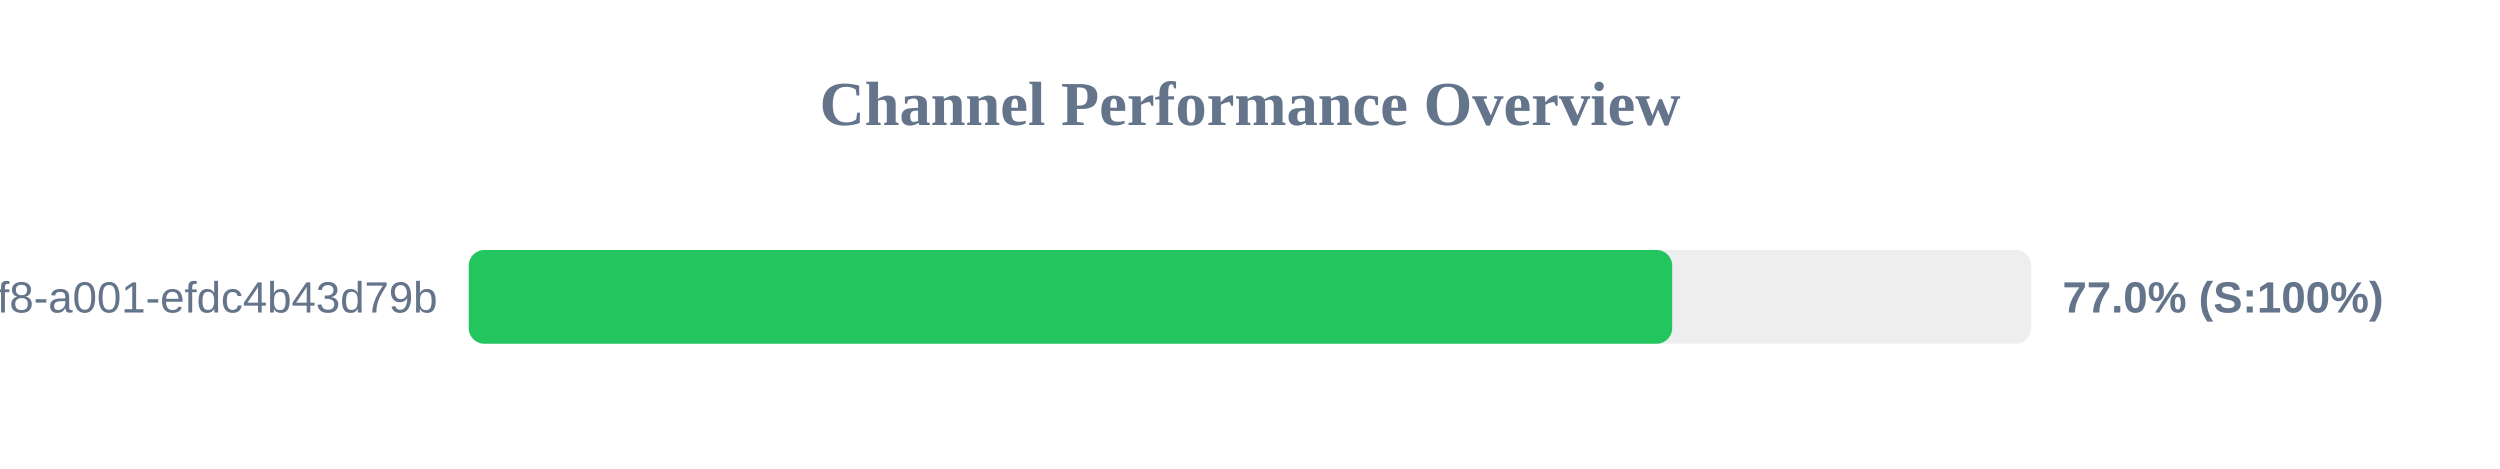
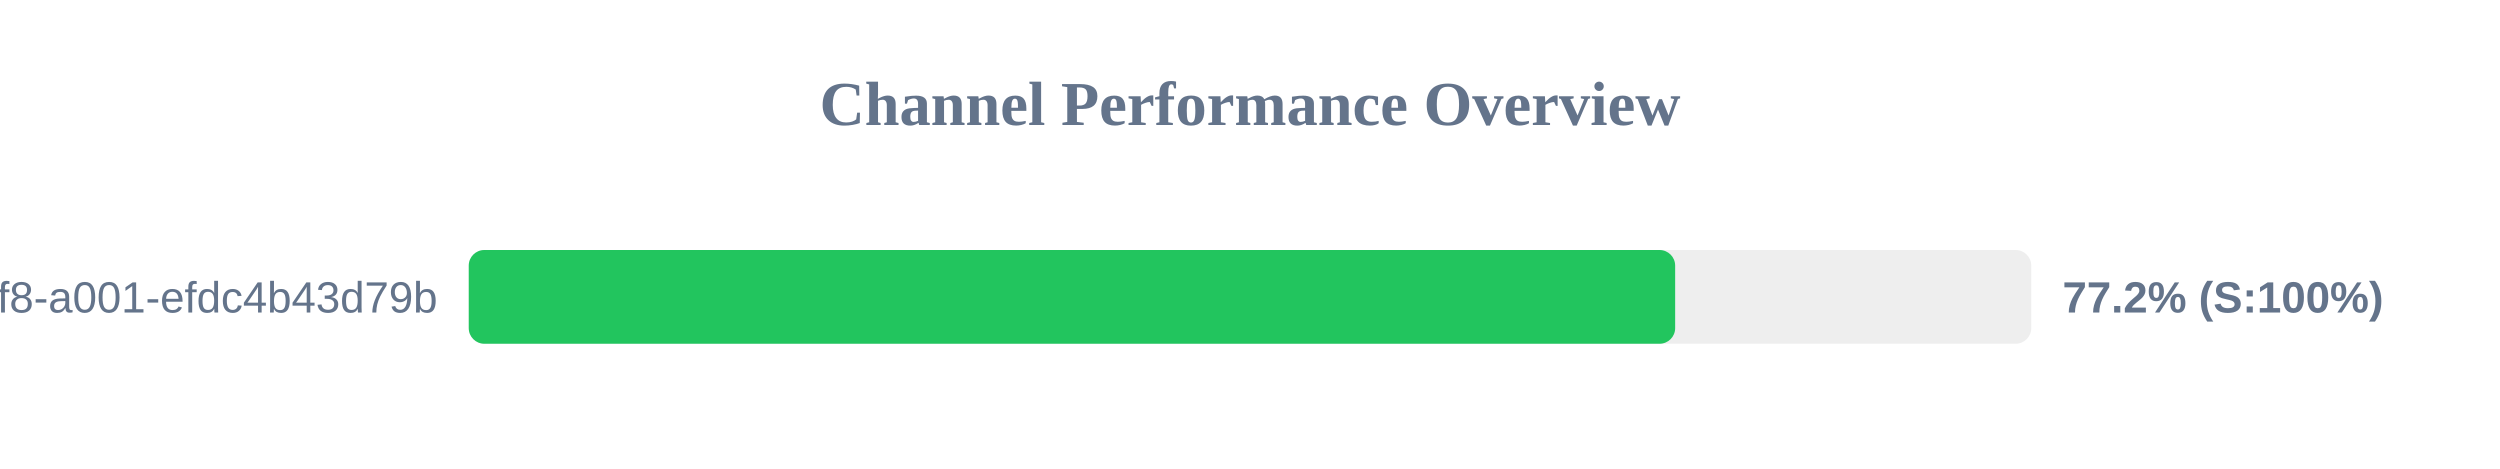
<svg xmlns="http://www.w3.org/2000/svg" width="800" height="150" version="1.1">
  <style>
        .row { font: 14px Arial; fill: #64748b; }
        .score { font: bold 14px Arial; fill: #64748b; }
    </style>
  <text x="400" y="40" text-anchor="middle" font-size="20px" font-weight="bold" fill="#64748b">Channel Performance Overview</text>
  <rect x="150" y="80" width="500" height="30" fill="#eee" rx="5" />
-   <rect x="150" y="80" width="385.1" height="30" fill="#22c55e" rx="5" />
+   <rect x="150" y="80" width="386.05" height="30" fill="#22c55e" rx="5" />
  <text x="140" y="100" text-anchor="end" class="row">?uuid=1fdb6b30-5371-4ff8-a001-efdc4b43d79b</text>
-   <text x="660" y="100" text-anchor="start" class="score">77.0% (S:100%)</text>
+   <text x="660" y="100" text-anchor="start" class="score">77.2% (S:100%)</text>
</svg>
